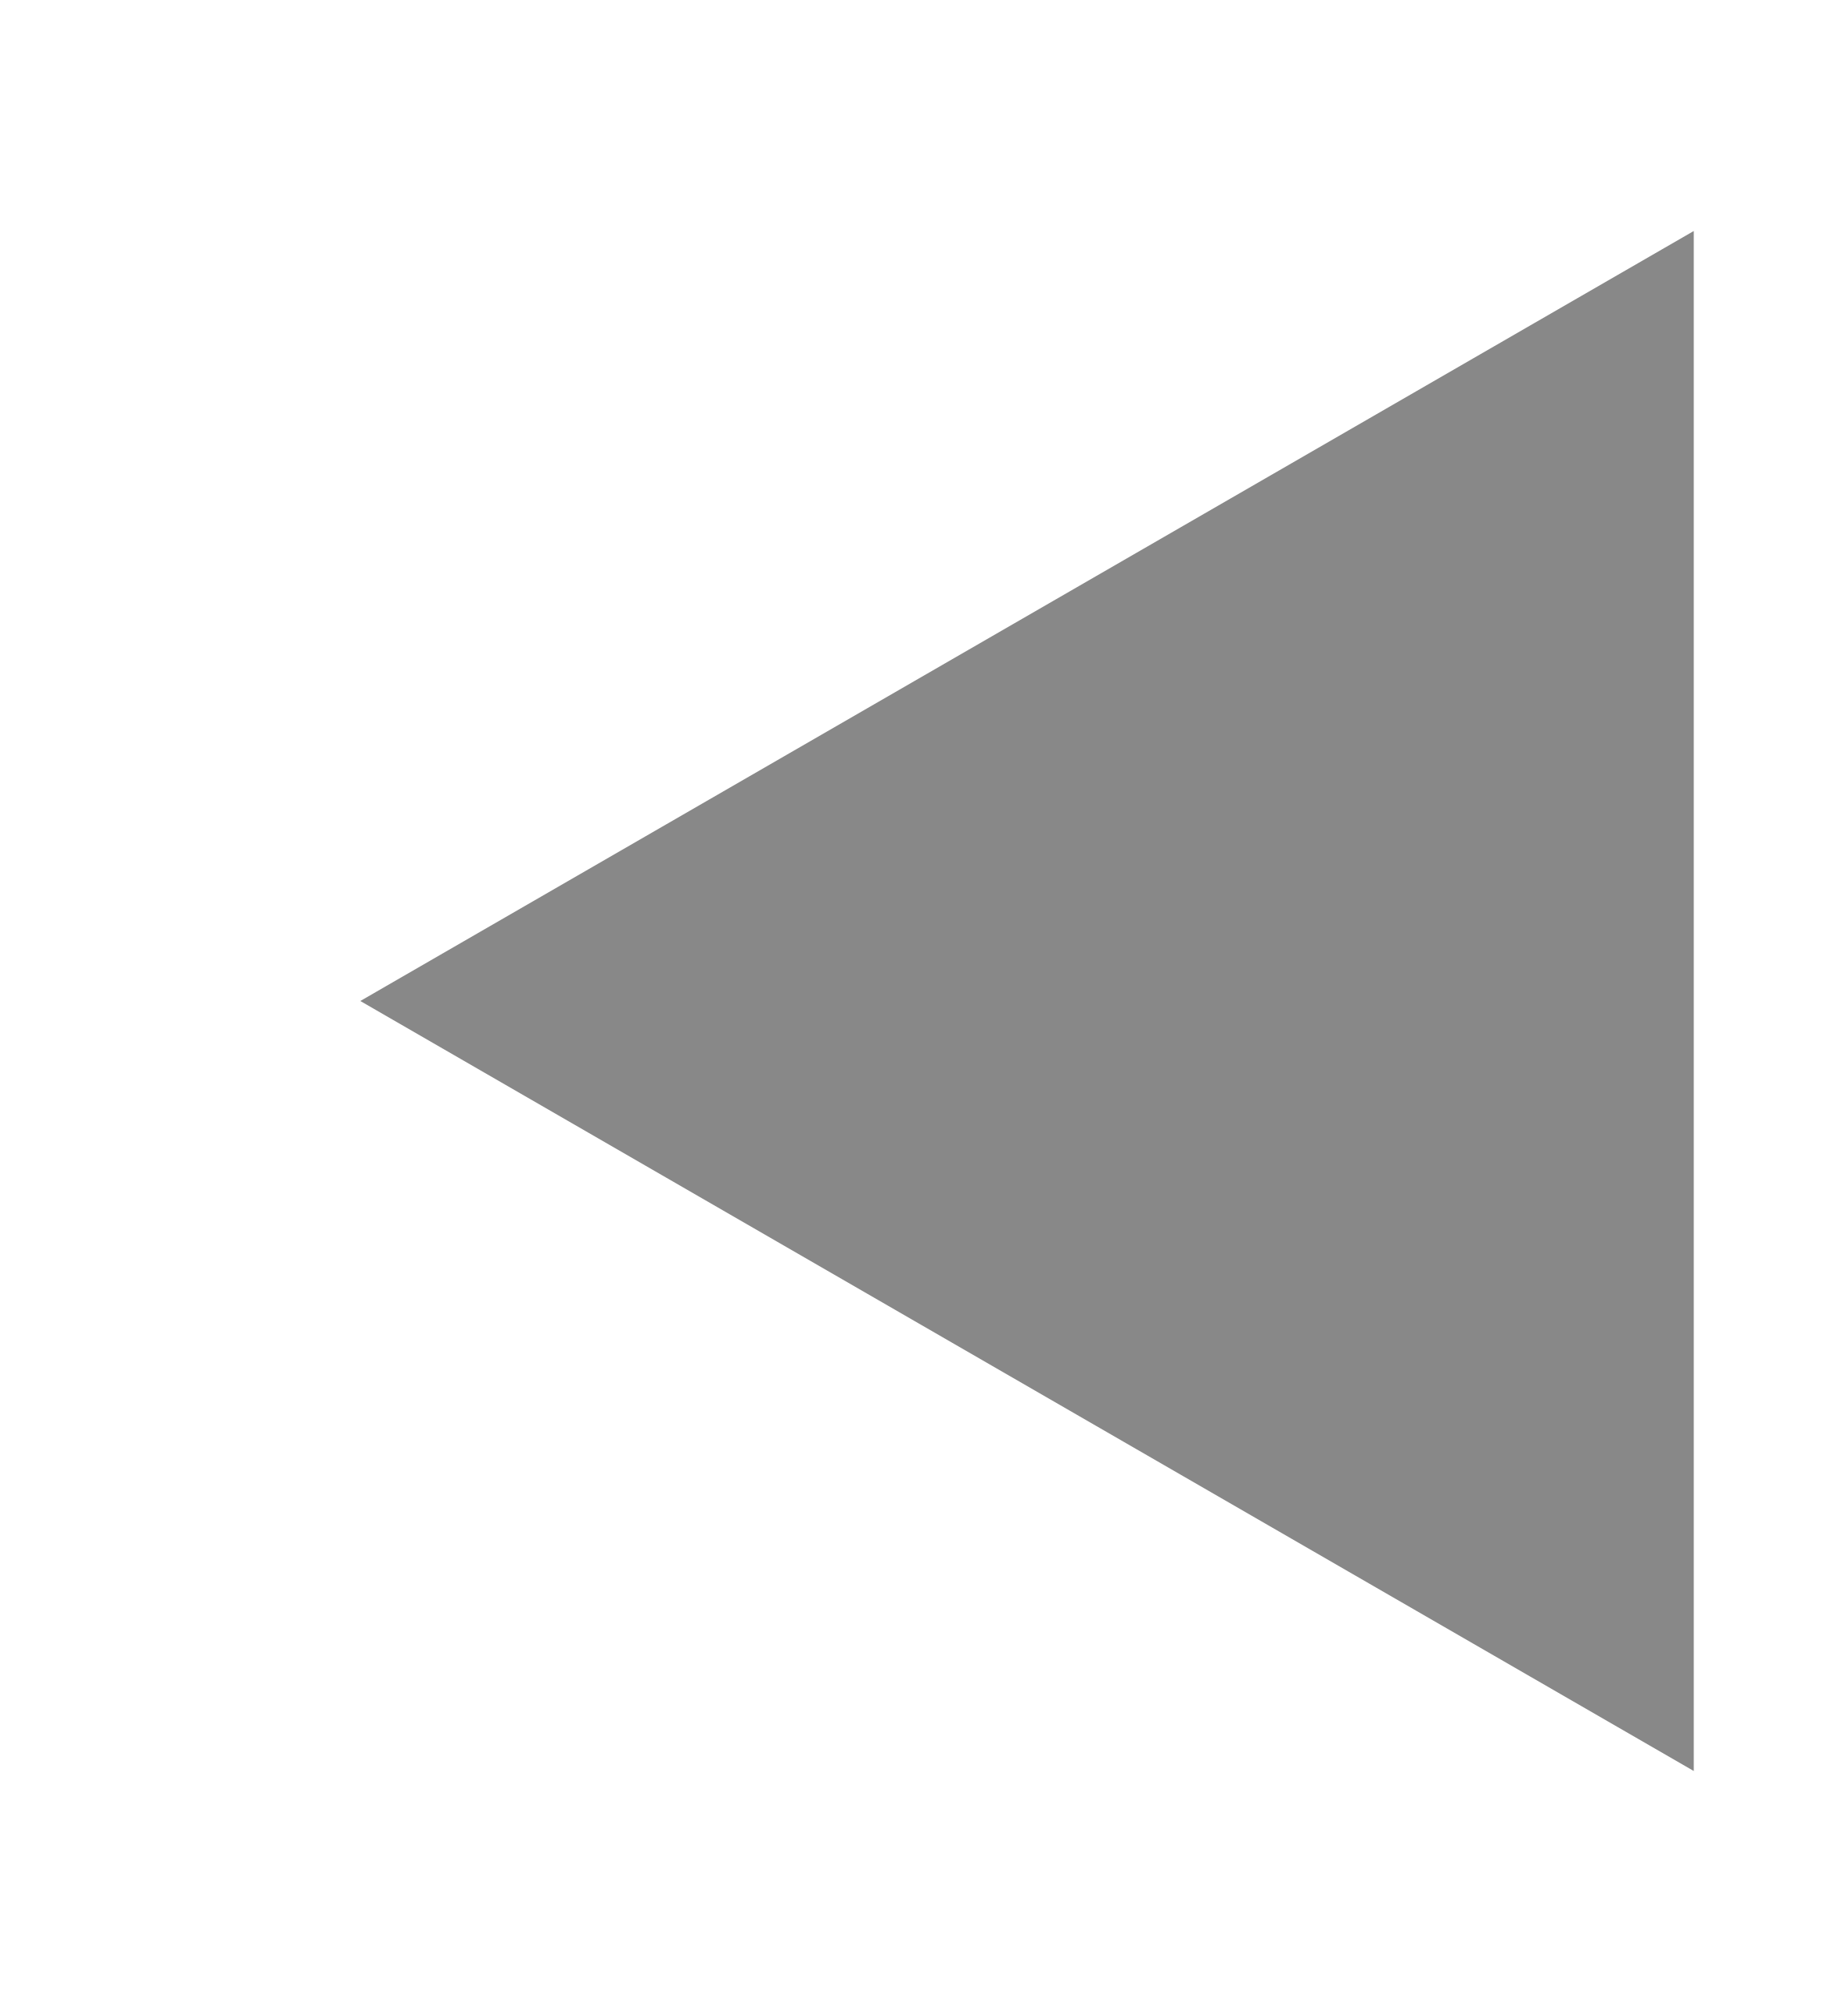
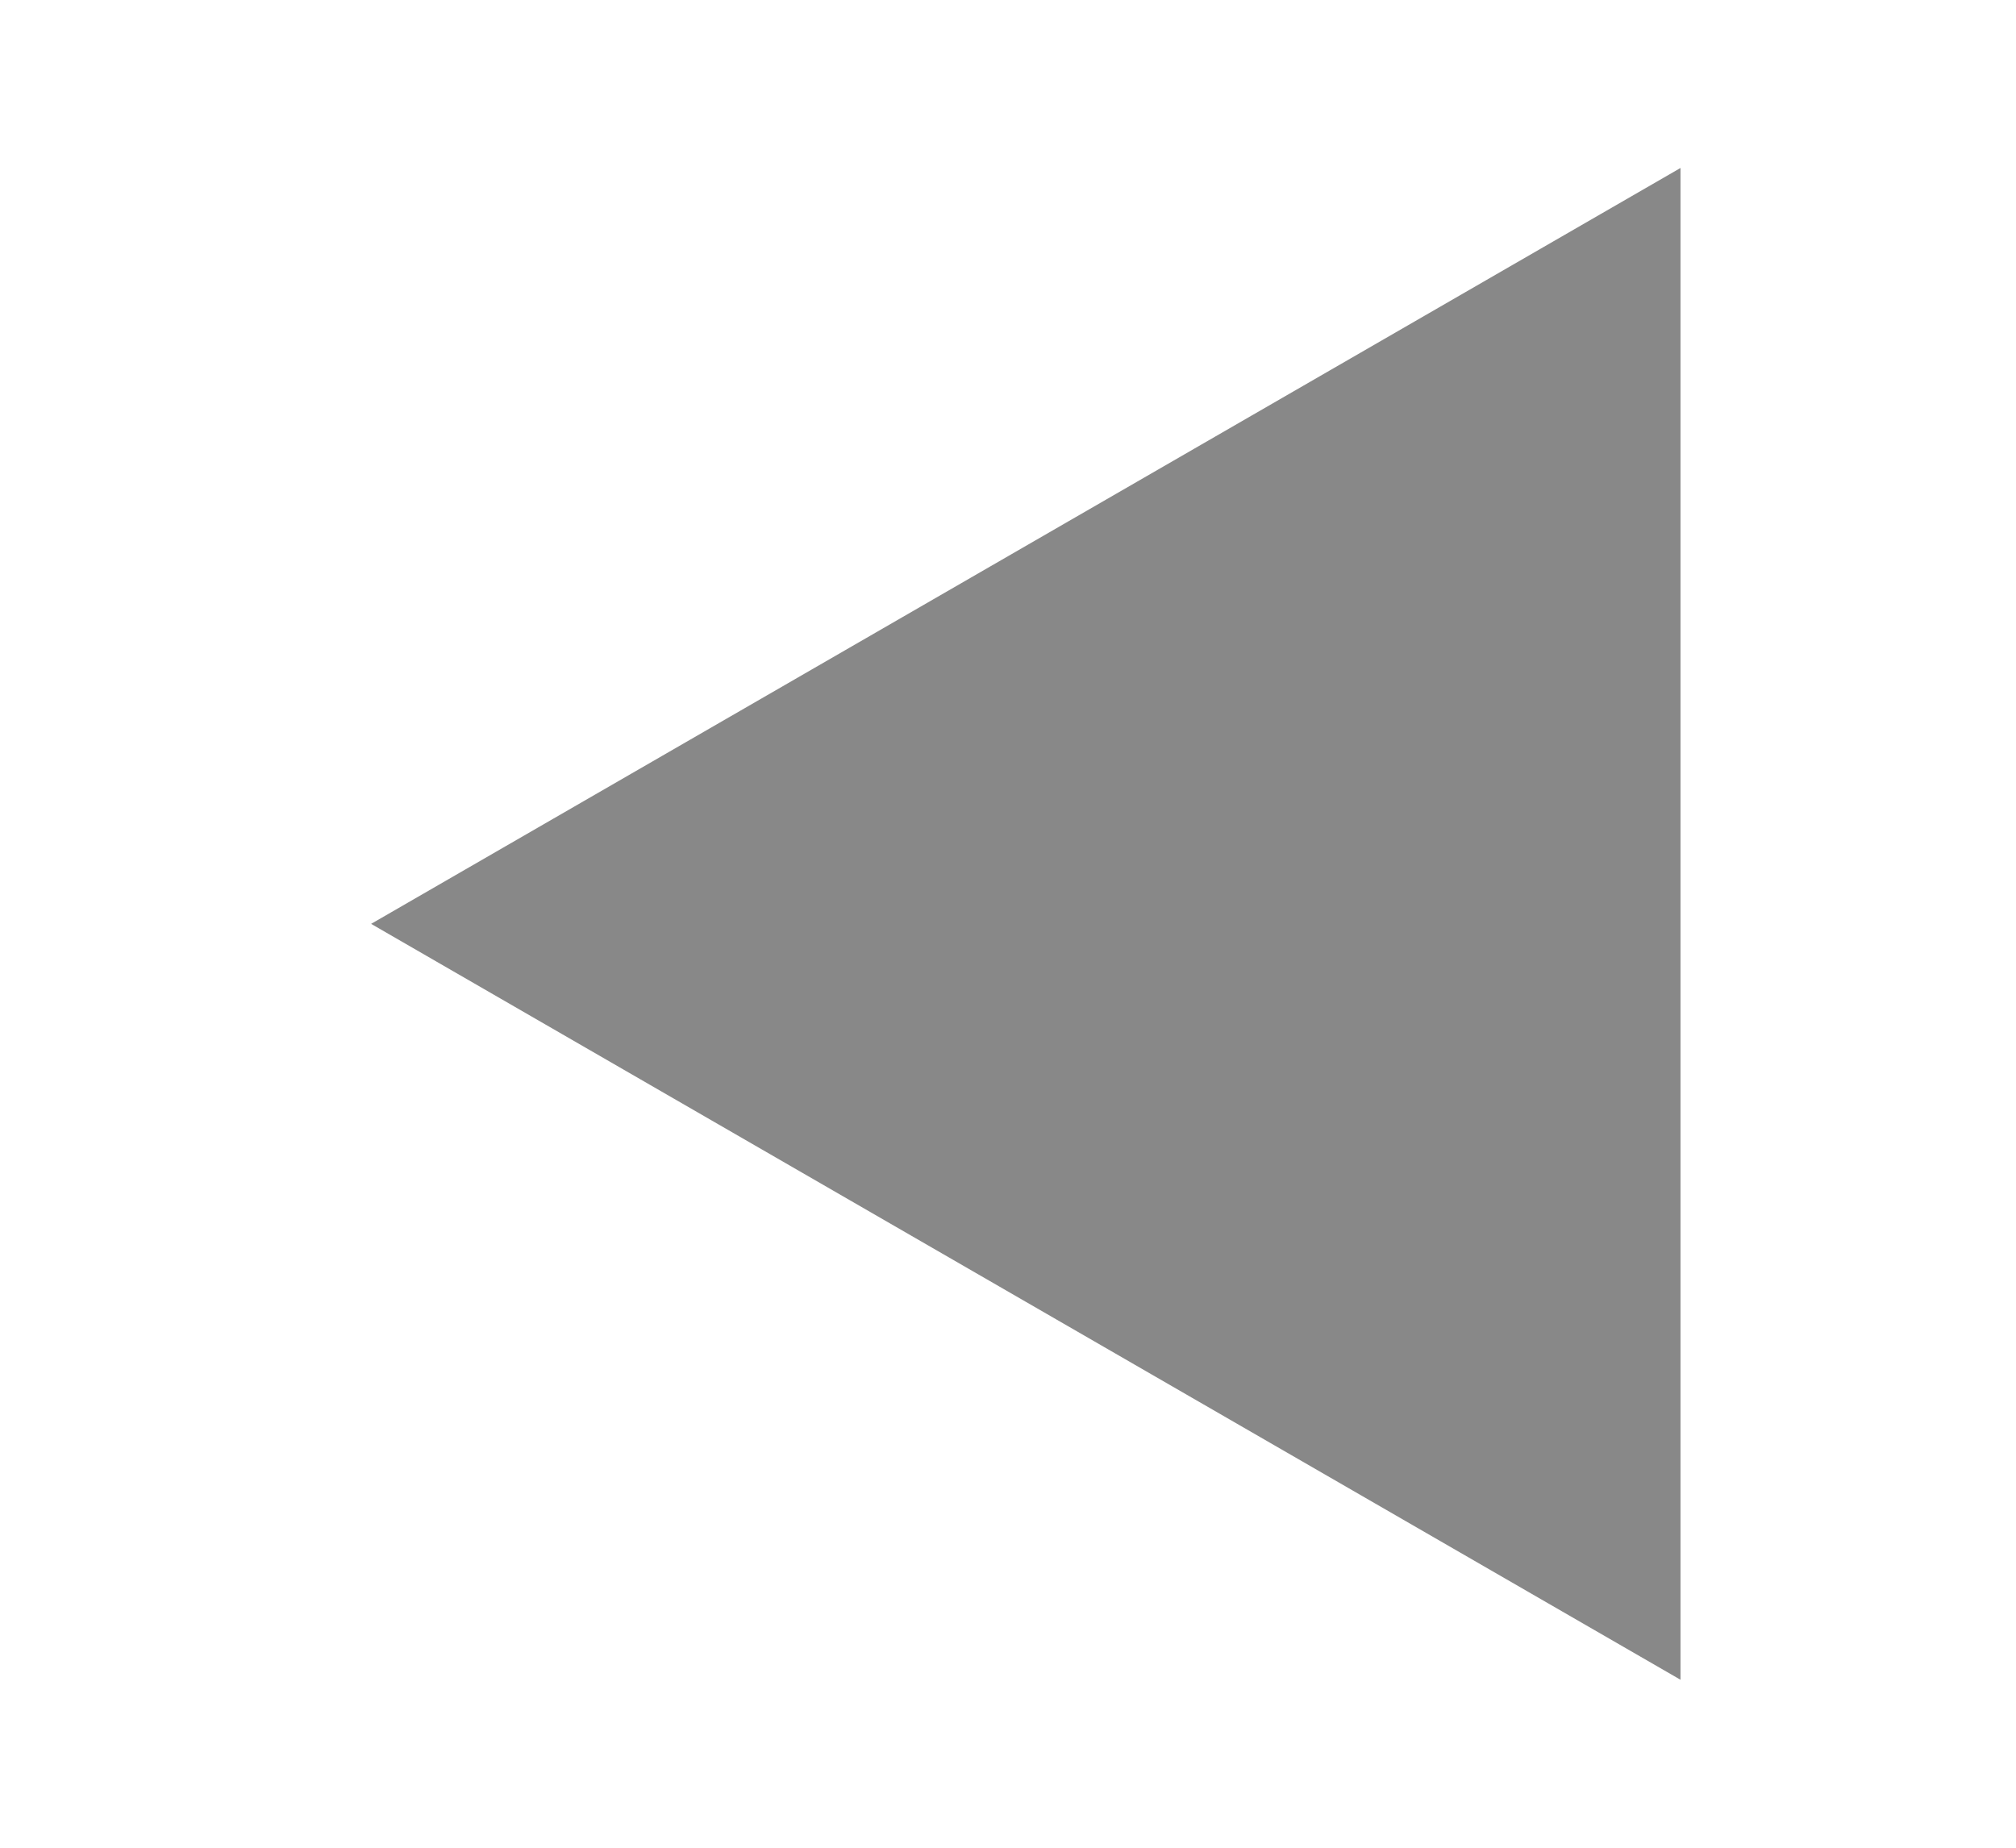
- <svg xmlns="http://www.w3.org/2000/svg" version="1.1" width="12" height="13" id="svg3043">
+ <svg xmlns="http://www.w3.org/2000/svg" version="1.1" width="12" height="11" id="svg3043">
  <defs id="defs3049" />
-   <path d="m 2.34,6.5 8.66,5 0,-10 z" id="path3045" style="fill:#888888" />
+   <path d="m 2.209,5.5 7.794,4.5 0,-9 z" id="path3045" style="fill:#888888" />
</svg>
